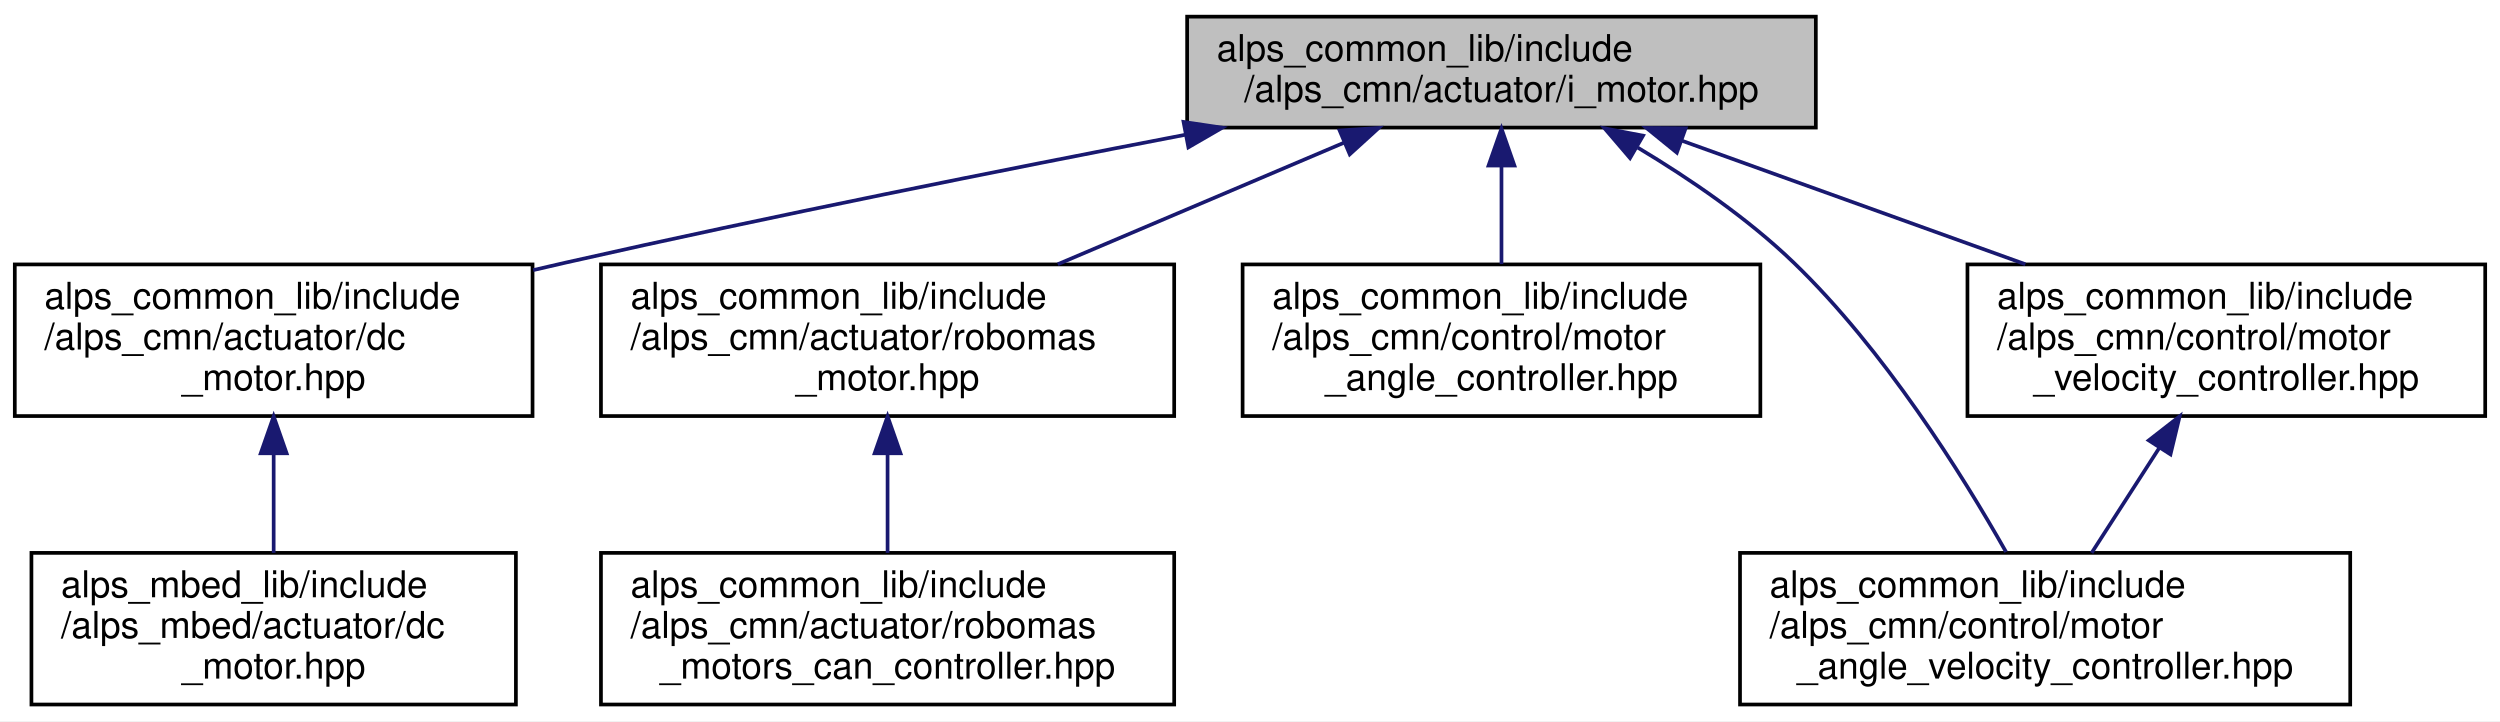
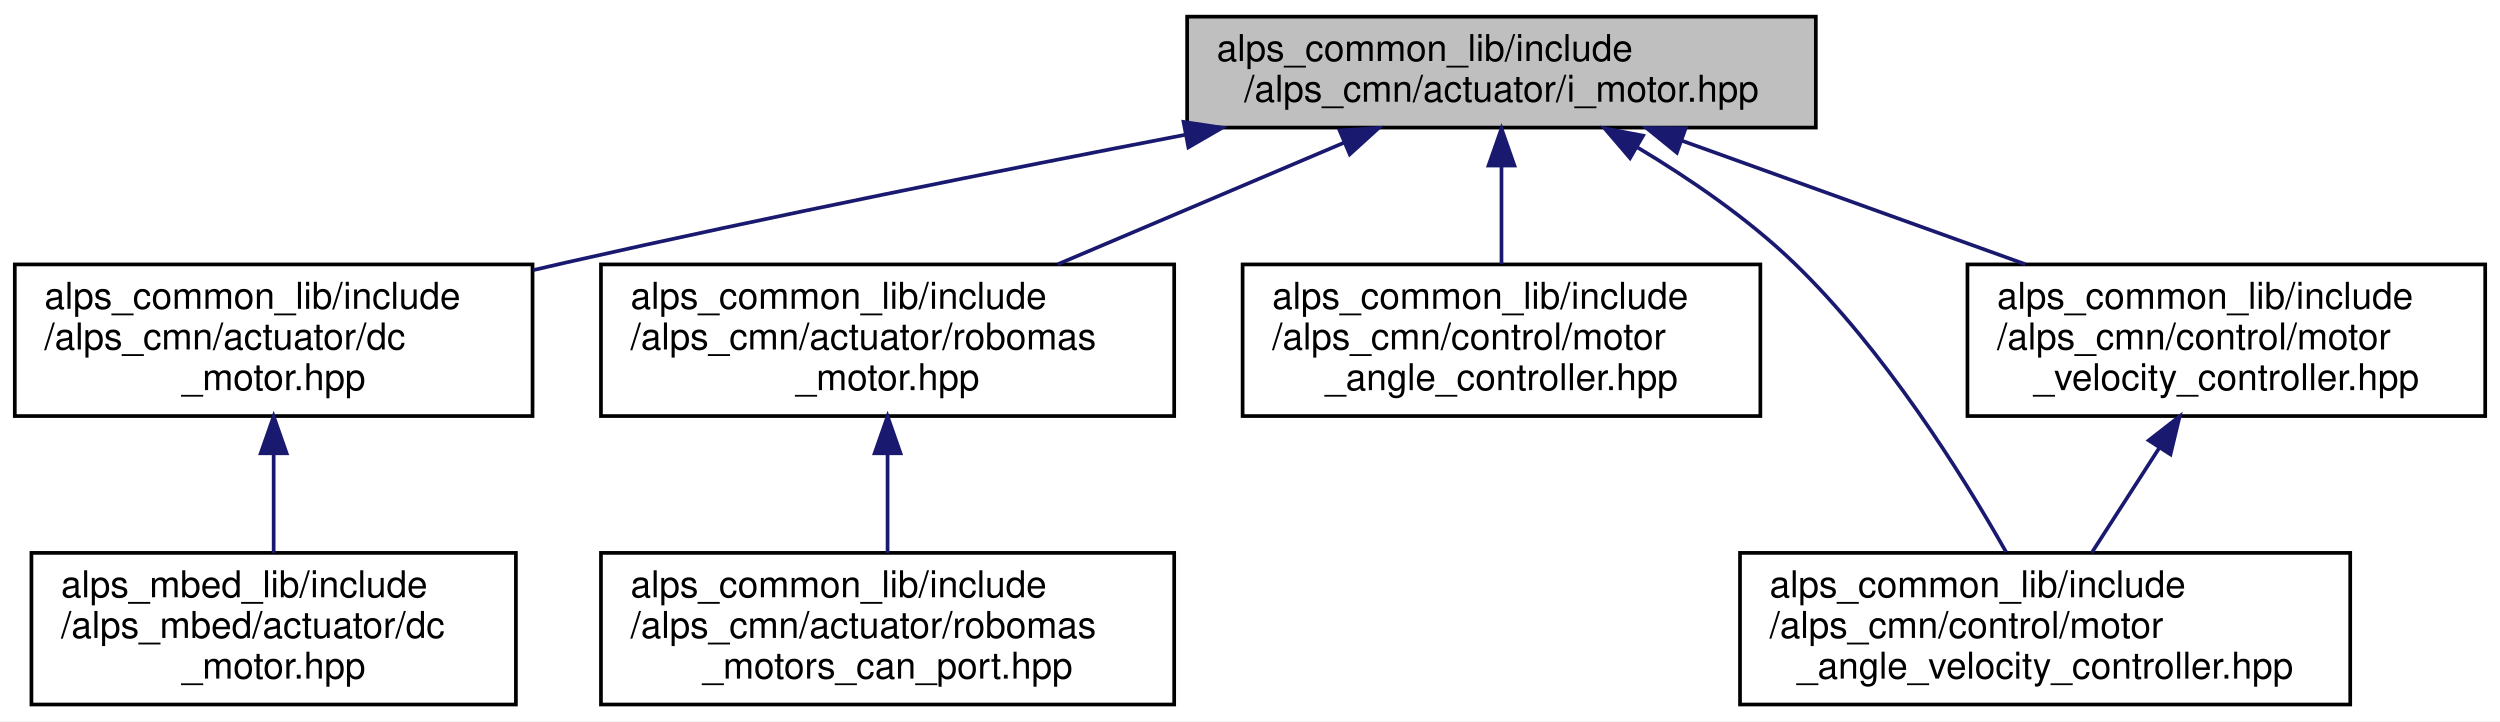
<svg xmlns="http://www.w3.org/2000/svg" xmlns:xlink="http://www.w3.org/1999/xlink" width="676pt" height="195pt" viewBox="0.00 0.00 676.00 195.00">
  <g id="graph0" class="graph" transform="scale(1 1) rotate(0) translate(4 191)">
    <polygon fill="white" stroke="transparent" points="-4,4 -4,-191 672,-191 672,4 -4,4" />
    <g id="node1" class="node">
      <g id="a_node1">
        <a xlink:title=" ">
          <polygon fill="#bfbfbf" stroke="black" points="317,-156.5 317,-186.5 487,-186.5 487,-156.5 317,-156.5" />
          <text text-anchor="start" x="325" y="-174.5" font-family="Helvetica,sans-Serif" font-size="10.00">alps_common_lib/include</text>
          <text text-anchor="middle" x="402" y="-163.5" font-family="Helvetica,sans-Serif" font-size="10.00">/alps_cmn/actuator/i_motor.hpp</text>
        </a>
      </g>
    </g>
    <g id="node2" class="node">
      <g id="a_node2">
        <a xlink:href="alps__common__lib_2include_2alps__cmn_2actuator_2dc__motor_8hpp.html" target="_top" xlink:title=" ">
          <polygon fill="white" stroke="black" points="0,-78.5 0,-119.5 140,-119.5 140,-78.5 0,-78.5" />
          <text text-anchor="start" x="8" y="-107.5" font-family="Helvetica,sans-Serif" font-size="10.00">alps_common_lib/include</text>
          <text text-anchor="start" x="8" y="-96.5" font-family="Helvetica,sans-Serif" font-size="10.00">/alps_cmn/actuator/dc</text>
          <text text-anchor="middle" x="70" y="-85.5" font-family="Helvetica,sans-Serif" font-size="10.00">_motor.hpp</text>
        </a>
      </g>
    </g>
    <g id="edge1" class="edge">
      <path fill="none" stroke="midnightblue" d="M316.55,-154.57C267.41,-145.12 204.58,-132.57 149,-120 146.1,-119.34 143.15,-118.66 140.17,-117.96" />
      <polygon fill="midnightblue" stroke="midnightblue" points="316.03,-158.03 326.51,-156.47 317.34,-151.16 316.03,-158.03" />
    </g>
    <g id="node4" class="node">
      <g id="a_node4">
        <a xlink:href="robomas__motor_8hpp.html" target="_top" xlink:title="ロボマスモータのライブラリ">
          <polygon fill="white" stroke="black" points="158.5,-78.5 158.5,-119.5 313.5,-119.5 313.5,-78.5 158.5,-78.5" />
          <text text-anchor="start" x="166.5" y="-107.5" font-family="Helvetica,sans-Serif" font-size="10.00">alps_common_lib/include</text>
          <text text-anchor="start" x="166.5" y="-96.5" font-family="Helvetica,sans-Serif" font-size="10.00">/alps_cmn/actuator/robomas</text>
          <text text-anchor="middle" x="236" y="-85.5" font-family="Helvetica,sans-Serif" font-size="10.00">_motor.hpp</text>
        </a>
      </g>
    </g>
    <g id="edge3" class="edge">
      <path fill="none" stroke="midnightblue" d="M359.38,-152.4C335.7,-142.34 306.23,-129.83 282.02,-119.55" />
      <polygon fill="midnightblue" stroke="midnightblue" points="358.23,-155.72 368.81,-156.4 360.97,-149.27 358.23,-155.72" />
    </g>
    <g id="node6" class="node">
      <g id="a_node6">
        <a xlink:href="motor__angle__controller_8hpp.html" target="_top" xlink:title=" ">
          <polygon fill="white" stroke="black" points="332,-78.5 332,-119.5 472,-119.5 472,-78.5 332,-78.5" />
          <text text-anchor="start" x="340" y="-107.5" font-family="Helvetica,sans-Serif" font-size="10.00">alps_common_lib/include</text>
          <text text-anchor="start" x="340" y="-96.5" font-family="Helvetica,sans-Serif" font-size="10.00">/alps_cmn/control/motor</text>
          <text text-anchor="middle" x="402" y="-85.5" font-family="Helvetica,sans-Serif" font-size="10.00">_angle_controller.hpp</text>
        </a>
      </g>
    </g>
    <g id="edge5" class="edge">
      <path fill="none" stroke="midnightblue" d="M402,-145.98C402,-137.35 402,-127.76 402,-119.59" />
      <polygon fill="midnightblue" stroke="midnightblue" points="398.5,-146.23 402,-156.23 405.5,-146.23 398.5,-146.23" />
    </g>
    <g id="node7" class="node">
      <g id="a_node7">
        <a xlink:href="motor__angle__velocity__controller_8hpp.html" target="_top" xlink:title=" ">
          <polygon fill="white" stroke="black" points="466.5,-0.5 466.5,-41.5 631.5,-41.5 631.5,-0.5 466.5,-0.5" />
          <text text-anchor="start" x="474.5" y="-29.5" font-family="Helvetica,sans-Serif" font-size="10.00">alps_common_lib/include</text>
          <text text-anchor="start" x="474.5" y="-18.5" font-family="Helvetica,sans-Serif" font-size="10.00">/alps_cmn/control/motor</text>
          <text text-anchor="middle" x="549" y="-7.5" font-family="Helvetica,sans-Serif" font-size="10.00">_angle_velocity_controller.hpp</text>
        </a>
      </g>
    </g>
    <g id="edge6" class="edge">
      <path fill="none" stroke="midnightblue" d="M438.85,-151.09C452.94,-142.65 468.59,-131.95 481,-120 505.46,-96.44 526.49,-62.85 538.44,-41.75" />
      <polygon fill="midnightblue" stroke="midnightblue" points="436.76,-148.25 429.87,-156.3 440.28,-154.31 436.76,-148.25" />
    </g>
    <g id="node8" class="node">
      <g id="a_node8">
        <a xlink:href="motor__velocity__controller_8hpp.html" target="_top" xlink:title=" ">
          <polygon fill="white" stroke="black" points="528,-78.5 528,-119.5 668,-119.5 668,-78.5 528,-78.5" />
          <text text-anchor="start" x="536" y="-107.5" font-family="Helvetica,sans-Serif" font-size="10.00">alps_common_lib/include</text>
          <text text-anchor="start" x="536" y="-96.5" font-family="Helvetica,sans-Serif" font-size="10.00">/alps_cmn/control/motor</text>
          <text text-anchor="middle" x="598" y="-85.5" font-family="Helvetica,sans-Serif" font-size="10.00">_velocity_controller.hpp</text>
        </a>
      </g>
    </g>
    <g id="edge7" class="edge">
      <path fill="none" stroke="midnightblue" d="M450.84,-152.93C479.04,-142.79 514.57,-130.01 543.66,-119.55" />
      <polygon fill="midnightblue" stroke="midnightblue" points="449.42,-149.72 441.19,-156.4 451.79,-156.31 449.42,-149.72" />
    </g>
    <g id="node3" class="node">
      <g id="a_node3">
        <a xlink:href="alps__mbed__lib_2include_2alps__mbed_2actuator_2dc__motor_8hpp.html" target="_top" xlink:title=" ">
          <polygon fill="white" stroke="black" points="4.5,-0.5 4.5,-41.5 135.5,-41.5 135.5,-0.5 4.5,-0.5" />
          <text text-anchor="start" x="12.5" y="-29.5" font-family="Helvetica,sans-Serif" font-size="10.00">alps_mbed_lib/include</text>
          <text text-anchor="start" x="12.5" y="-18.5" font-family="Helvetica,sans-Serif" font-size="10.00">/alps_mbed/actuator/dc</text>
          <text text-anchor="middle" x="70" y="-7.5" font-family="Helvetica,sans-Serif" font-size="10.00">_motor.hpp</text>
        </a>
      </g>
    </g>
    <g id="edge2" class="edge">
      <path fill="none" stroke="midnightblue" d="M70,-68.3C70,-59.3 70,-49.65 70,-41.51" />
      <polygon fill="midnightblue" stroke="midnightblue" points="66.5,-68.43 70,-78.43 73.5,-68.43 66.5,-68.43" />
    </g>
    <g id="node5" class="node">
      <g id="a_node5">
-         <a xlink:href="robomas__motors__can__controller_8hpp.html" target="_top" xlink:title=" ">
+         <a xlink:href="robomas__motors__can__port_8hpp.html" target="_top" xlink:title=" ">
          <polygon fill="white" stroke="black" points="158.5,-0.5 158.5,-41.5 313.5,-41.5 313.5,-0.5 158.5,-0.5" />
          <text text-anchor="start" x="166.5" y="-29.5" font-family="Helvetica,sans-Serif" font-size="10.00">alps_common_lib/include</text>
          <text text-anchor="start" x="166.5" y="-18.5" font-family="Helvetica,sans-Serif" font-size="10.00">/alps_cmn/actuator/robomas</text>
-           <text text-anchor="middle" x="236" y="-7.5" font-family="Helvetica,sans-Serif" font-size="10.00">_motors_can_controller.hpp</text>
+           <text text-anchor="middle" x="236" y="-7.5" font-family="Helvetica,sans-Serif" font-size="10.00">_motors_can_port.hpp</text>
        </a>
      </g>
    </g>
    <g id="edge4" class="edge">
      <path fill="none" stroke="midnightblue" d="M236,-68.3C236,-59.3 236,-49.65 236,-41.51" />
      <polygon fill="midnightblue" stroke="midnightblue" points="232.5,-68.43 236,-78.43 239.5,-68.43 232.5,-68.43" />
    </g>
    <g id="edge8" class="edge">
      <path fill="none" stroke="midnightblue" d="M579.79,-69.76C573.73,-60.35 567.11,-50.1 561.58,-41.51" />
      <polygon fill="midnightblue" stroke="midnightblue" points="577.02,-71.92 585.38,-78.43 582.9,-68.13 577.02,-71.92" />
    </g>
  </g>
</svg>
